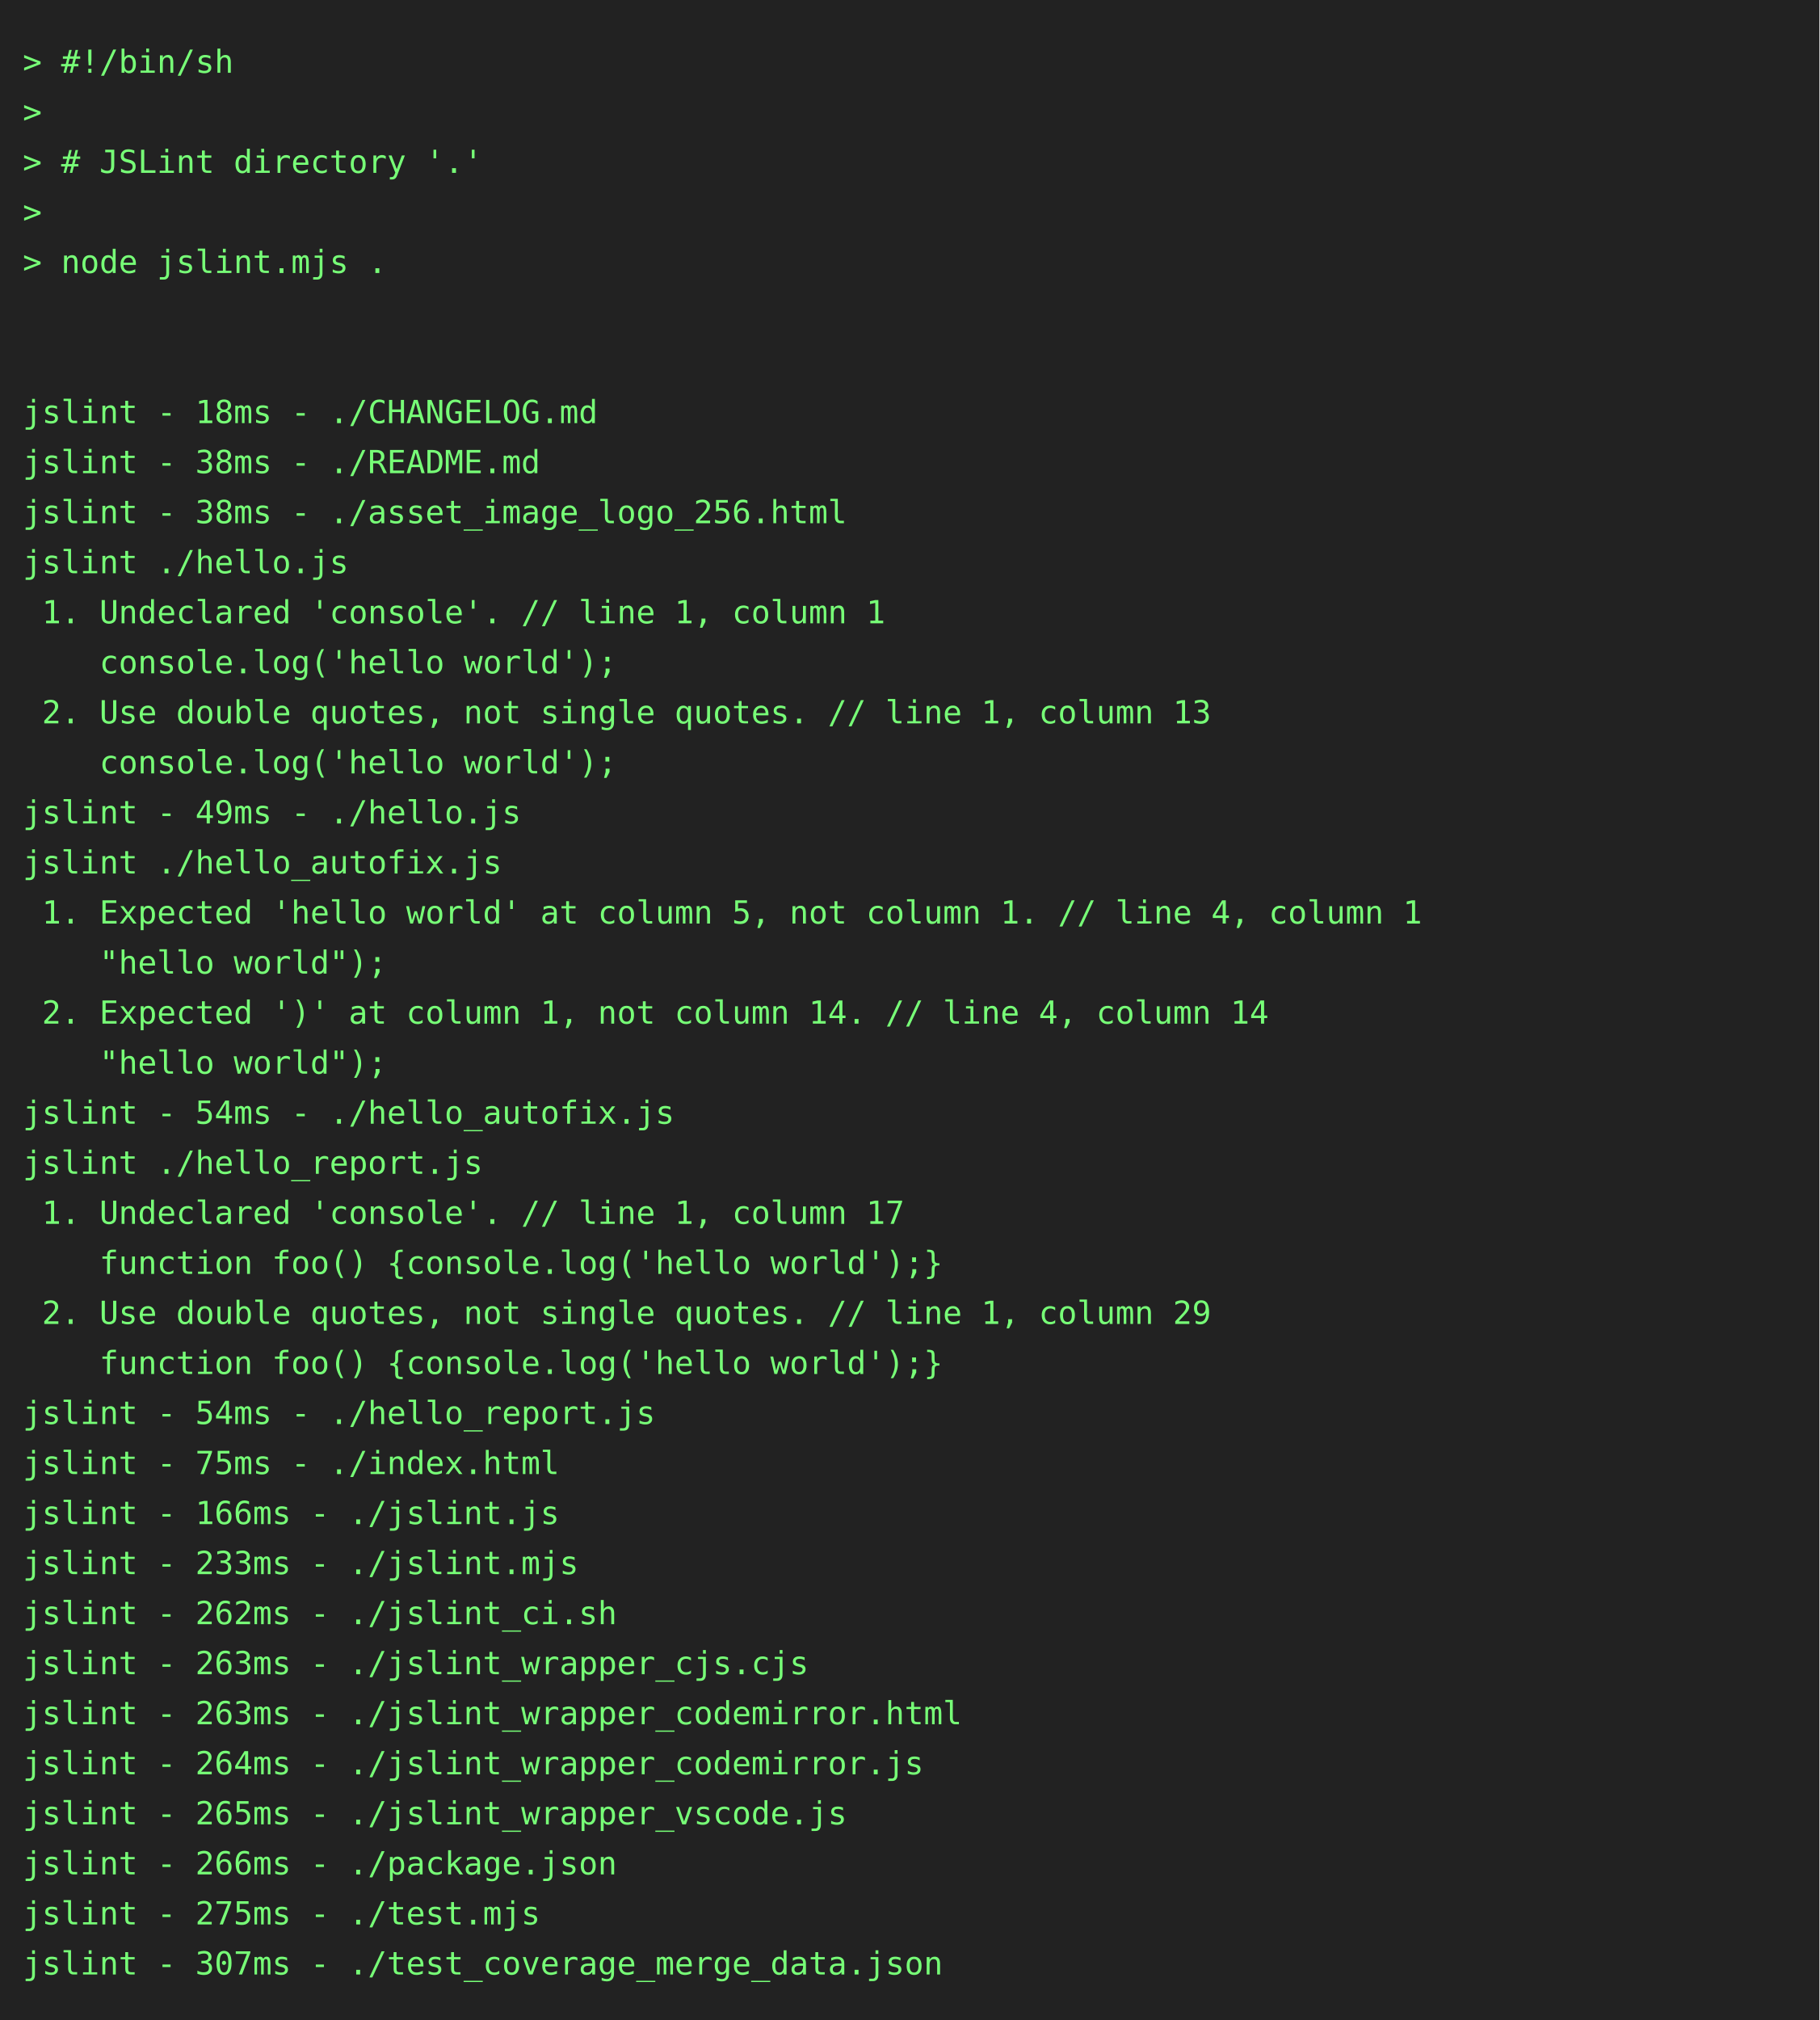
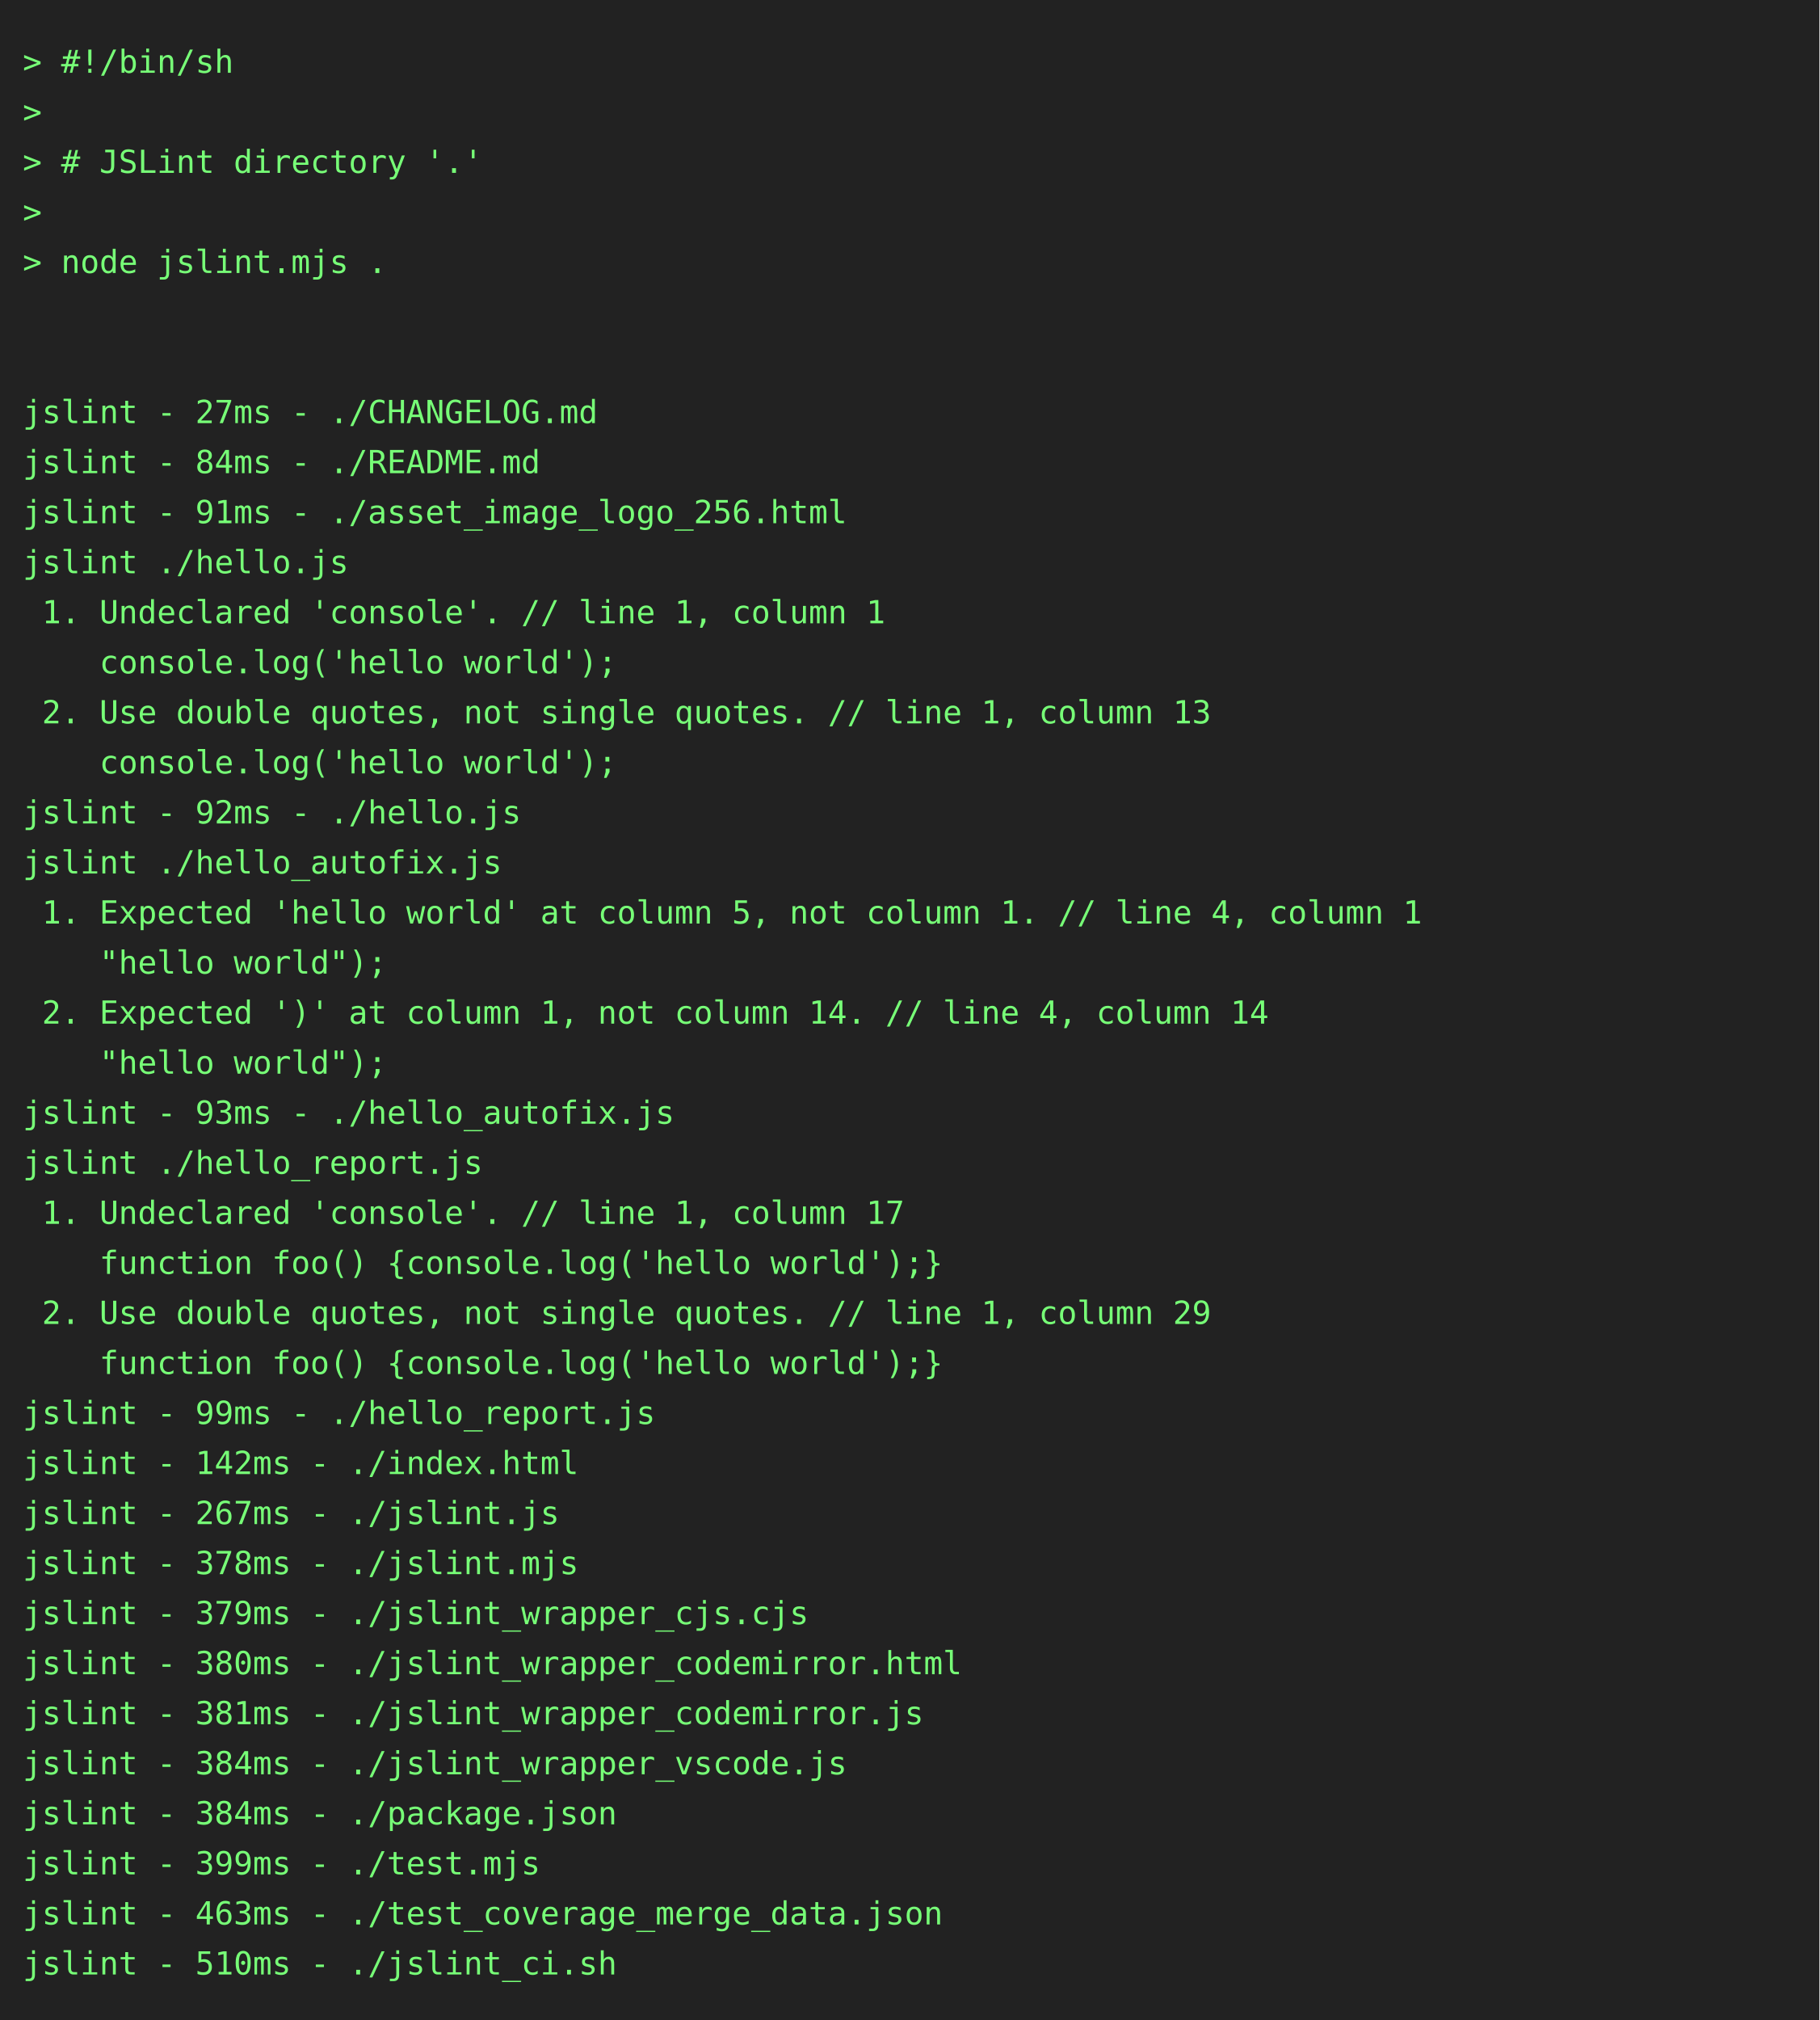
<svg xmlns="http://www.w3.org/2000/svg" height="888" width="800">
  <rect height="888" fill="#222" width="800" />
  <text fill="#7f7" font-family="consolas, menlo, monospace" font-size="14" xml:space="preserve">
    <tspan lengthAdjust="spacingAndGlyphs" textLength="768" x="10" y="32">&gt; #!/bin/sh                                                                                      </tspan>
    <tspan lengthAdjust="spacingAndGlyphs" textLength="768" x="10" y="54">&gt;                                                                                                </tspan>
    <tspan lengthAdjust="spacingAndGlyphs" textLength="768" x="10" y="76">&gt; # JSLint directory '.'                                                                         </tspan>
    <tspan lengthAdjust="spacingAndGlyphs" textLength="768" x="10" y="98">&gt;                                                                                                </tspan>
    <tspan lengthAdjust="spacingAndGlyphs" textLength="768" x="10" y="120">&gt; node jslint.mjs .                                                                              </tspan>
    <tspan lengthAdjust="spacingAndGlyphs" textLength="768" x="10" y="142">                                                                                                 </tspan>
    <tspan lengthAdjust="spacingAndGlyphs" textLength="768" x="10" y="164">                                                                                                 </tspan>
-     <tspan lengthAdjust="spacingAndGlyphs" textLength="768" x="10" y="186">jslint - 18ms - ./CHANGELOG.md                                                                   </tspan>
-     <tspan lengthAdjust="spacingAndGlyphs" textLength="768" x="10" y="208">jslint - 38ms - ./README.md                                                                      </tspan>
-     <tspan lengthAdjust="spacingAndGlyphs" textLength="768" x="10" y="230">jslint - 38ms - ./asset_image_logo_256.html                                                      </tspan>
+     <tspan lengthAdjust="spacingAndGlyphs" textLength="768" x="10" y="186">jslint - 27ms - ./CHANGELOG.md                                                                   </tspan>
+     <tspan lengthAdjust="spacingAndGlyphs" textLength="768" x="10" y="208">jslint - 84ms - ./README.md                                                                      </tspan>
+     <tspan lengthAdjust="spacingAndGlyphs" textLength="768" x="10" y="230">jslint - 91ms - ./asset_image_logo_256.html                                                      </tspan>
    <tspan lengthAdjust="spacingAndGlyphs" textLength="768" x="10" y="252">jslint ./hello.js                                                                                </tspan>
    <tspan lengthAdjust="spacingAndGlyphs" textLength="768" x="10" y="274"> 1. Undeclared 'console'. // line 1, column 1                                                    </tspan>
    <tspan lengthAdjust="spacingAndGlyphs" textLength="768" x="10" y="296">    console.log('hello world');                                                                  </tspan>
    <tspan lengthAdjust="spacingAndGlyphs" textLength="768" x="10" y="318"> 2. Use double quotes, not single quotes. // line 1, column 13                                   </tspan>
    <tspan lengthAdjust="spacingAndGlyphs" textLength="768" x="10" y="340">    console.log('hello world');                                                                  </tspan>
-     <tspan lengthAdjust="spacingAndGlyphs" textLength="768" x="10" y="362">jslint - 49ms - ./hello.js                                                                       </tspan>
+     <tspan lengthAdjust="spacingAndGlyphs" textLength="768" x="10" y="362">jslint - 92ms - ./hello.js                                                                       </tspan>
    <tspan lengthAdjust="spacingAndGlyphs" textLength="768" x="10" y="384">jslint ./hello_autofix.js                                                                        </tspan>
    <tspan lengthAdjust="spacingAndGlyphs" textLength="768" x="10" y="406"> 1. Expected 'hello world' at column 5, not column 1. // line 4, column 1                        </tspan>
    <tspan lengthAdjust="spacingAndGlyphs" textLength="768" x="10" y="428">    "hello world");                                                                              </tspan>
    <tspan lengthAdjust="spacingAndGlyphs" textLength="768" x="10" y="450"> 2. Expected ')' at column 1, not column 14. // line 4, column 14                                </tspan>
    <tspan lengthAdjust="spacingAndGlyphs" textLength="768" x="10" y="472">    "hello world");                                                                              </tspan>
-     <tspan lengthAdjust="spacingAndGlyphs" textLength="768" x="10" y="494">jslint - 54ms - ./hello_autofix.js                                                               </tspan>
+     <tspan lengthAdjust="spacingAndGlyphs" textLength="768" x="10" y="494">jslint - 93ms - ./hello_autofix.js                                                               </tspan>
    <tspan lengthAdjust="spacingAndGlyphs" textLength="768" x="10" y="516">jslint ./hello_report.js                                                                         </tspan>
    <tspan lengthAdjust="spacingAndGlyphs" textLength="768" x="10" y="538"> 1. Undeclared 'console'. // line 1, column 17                                                   </tspan>
    <tspan lengthAdjust="spacingAndGlyphs" textLength="768" x="10" y="560">    function foo() {console.log('hello world');}                                                 </tspan>
    <tspan lengthAdjust="spacingAndGlyphs" textLength="768" x="10" y="582"> 2. Use double quotes, not single quotes. // line 1, column 29                                   </tspan>
    <tspan lengthAdjust="spacingAndGlyphs" textLength="768" x="10" y="604">    function foo() {console.log('hello world');}                                                 </tspan>
-     <tspan lengthAdjust="spacingAndGlyphs" textLength="768" x="10" y="626">jslint - 54ms - ./hello_report.js                                                                </tspan>
-     <tspan lengthAdjust="spacingAndGlyphs" textLength="768" x="10" y="648">jslint - 75ms - ./index.html                                                                     </tspan>
-     <tspan lengthAdjust="spacingAndGlyphs" textLength="768" x="10" y="670">jslint - 166ms - ./jslint.js                                                                     </tspan>
-     <tspan lengthAdjust="spacingAndGlyphs" textLength="768" x="10" y="692">jslint - 233ms - ./jslint.mjs                                                                    </tspan>
-     <tspan lengthAdjust="spacingAndGlyphs" textLength="768" x="10" y="714">jslint - 262ms - ./jslint_ci.sh                                                                  </tspan>
-     <tspan lengthAdjust="spacingAndGlyphs" textLength="768" x="10" y="736">jslint - 263ms - ./jslint_wrapper_cjs.cjs                                                        </tspan>
-     <tspan lengthAdjust="spacingAndGlyphs" textLength="768" x="10" y="758">jslint - 263ms - ./jslint_wrapper_codemirror.html                                                </tspan>
-     <tspan lengthAdjust="spacingAndGlyphs" textLength="768" x="10" y="780">jslint - 264ms - ./jslint_wrapper_codemirror.js                                                  </tspan>
-     <tspan lengthAdjust="spacingAndGlyphs" textLength="768" x="10" y="802">jslint - 265ms - ./jslint_wrapper_vscode.js                                                      </tspan>
-     <tspan lengthAdjust="spacingAndGlyphs" textLength="768" x="10" y="824">jslint - 266ms - ./package.json                                                                  </tspan>
-     <tspan lengthAdjust="spacingAndGlyphs" textLength="768" x="10" y="846">jslint - 275ms - ./test.mjs                                                                      </tspan>
-     <tspan lengthAdjust="spacingAndGlyphs" textLength="768" x="10" y="868">jslint - 307ms - ./test_coverage_merge_data.json                                                 </tspan>
+     <tspan lengthAdjust="spacingAndGlyphs" textLength="768" x="10" y="626">jslint - 99ms - ./hello_report.js                                                                </tspan>
+     <tspan lengthAdjust="spacingAndGlyphs" textLength="768" x="10" y="648">jslint - 142ms - ./index.html                                                                    </tspan>
+     <tspan lengthAdjust="spacingAndGlyphs" textLength="768" x="10" y="670">jslint - 267ms - ./jslint.js                                                                     </tspan>
+     <tspan lengthAdjust="spacingAndGlyphs" textLength="768" x="10" y="692">jslint - 378ms - ./jslint.mjs                                                                    </tspan>
+     <tspan lengthAdjust="spacingAndGlyphs" textLength="768" x="10" y="714">jslint - 379ms - ./jslint_wrapper_cjs.cjs                                                        </tspan>
+     <tspan lengthAdjust="spacingAndGlyphs" textLength="768" x="10" y="736">jslint - 380ms - ./jslint_wrapper_codemirror.html                                                </tspan>
+     <tspan lengthAdjust="spacingAndGlyphs" textLength="768" x="10" y="758">jslint - 381ms - ./jslint_wrapper_codemirror.js                                                  </tspan>
+     <tspan lengthAdjust="spacingAndGlyphs" textLength="768" x="10" y="780">jslint - 384ms - ./jslint_wrapper_vscode.js                                                      </tspan>
+     <tspan lengthAdjust="spacingAndGlyphs" textLength="768" x="10" y="802">jslint - 384ms - ./package.json                                                                  </tspan>
+     <tspan lengthAdjust="spacingAndGlyphs" textLength="768" x="10" y="824">jslint - 399ms - ./test.mjs                                                                      </tspan>
+     <tspan lengthAdjust="spacingAndGlyphs" textLength="768" x="10" y="846">jslint - 463ms - ./test_coverage_merge_data.json                                                 </tspan>
+     <tspan lengthAdjust="spacingAndGlyphs" textLength="768" x="10" y="868">jslint - 510ms - ./jslint_ci.sh                                                                  </tspan>
  </text>
</svg>
